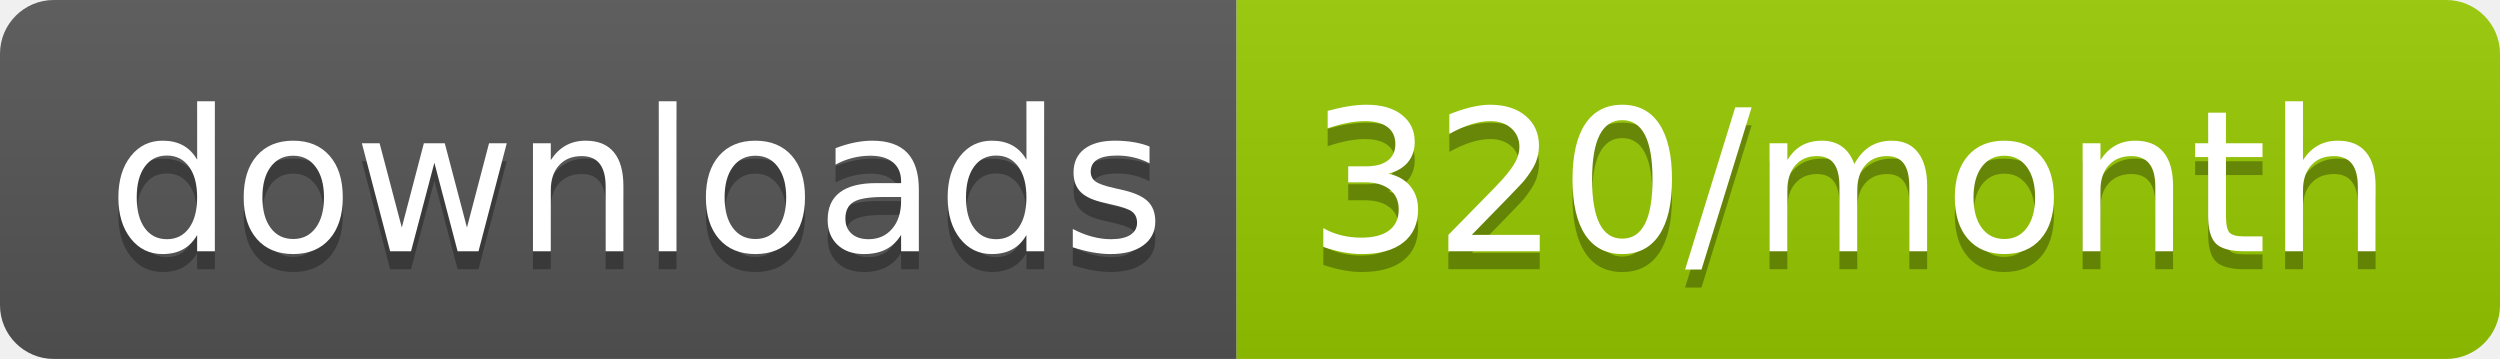
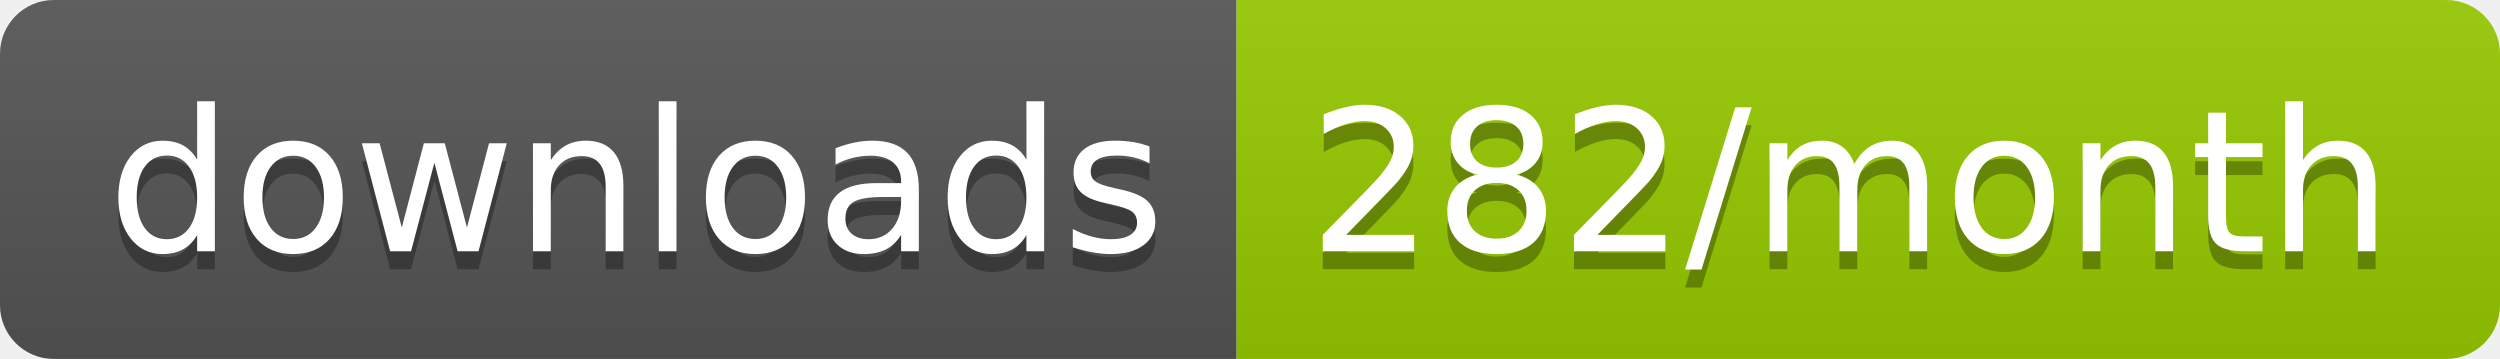
<svg xmlns="http://www.w3.org/2000/svg" width="139.3" height="20">
  <linearGradient id="smooth" x2="0" y2="100%">
    <stop offset="0" stop-color="#bbb" stop-opacity=".1" />
    <stop offset="1" stop-opacity=".1" />
  </linearGradient>
  <clipPath id="round">
    <rect width="139.3" height="20" rx="3" fill="#fff" />
  </clipPath>
  <g clip-path="url(#round)">
    <rect width="68.9" height="20" fill="#555" />
    <rect x="68.9" width="70.4" height="20" fill="#97CA00" />
    <rect width="139.3" height="20" fill="url(#smooth)" />
  </g>
  <g fill="#fff" text-anchor="middle" font-family="DejaVu Sans,Verdana,Geneva,sans-serif" font-size="110">
    <text x="354.5" y="150" fill="#010101" fill-opacity=".3" transform="scale(0.1)" textLength="589.0" lengthAdjust="spacing">downloads</text>
    <text x="354.5" y="140" transform="scale(0.1)" textLength="589.0" lengthAdjust="spacing">downloads</text>
-     <text x="1031.0" y="150" fill="#010101" fill-opacity=".3" transform="scale(0.1)" textLength="604.0" lengthAdjust="spacing">320/month</text>
-     <text x="1031.0" y="140" transform="scale(0.1)" textLength="604.0" lengthAdjust="spacing">320/month</text>
+     <text x="1031.0" y="150" fill="#010101" fill-opacity=".3" transform="scale(0.1)" textLength="604.0" lengthAdjust="spacing">282/month</text>
+     <text x="1031.0" y="140" transform="scale(0.1)" textLength="604.0" lengthAdjust="spacing">282/month</text>
  </g>
</svg>
